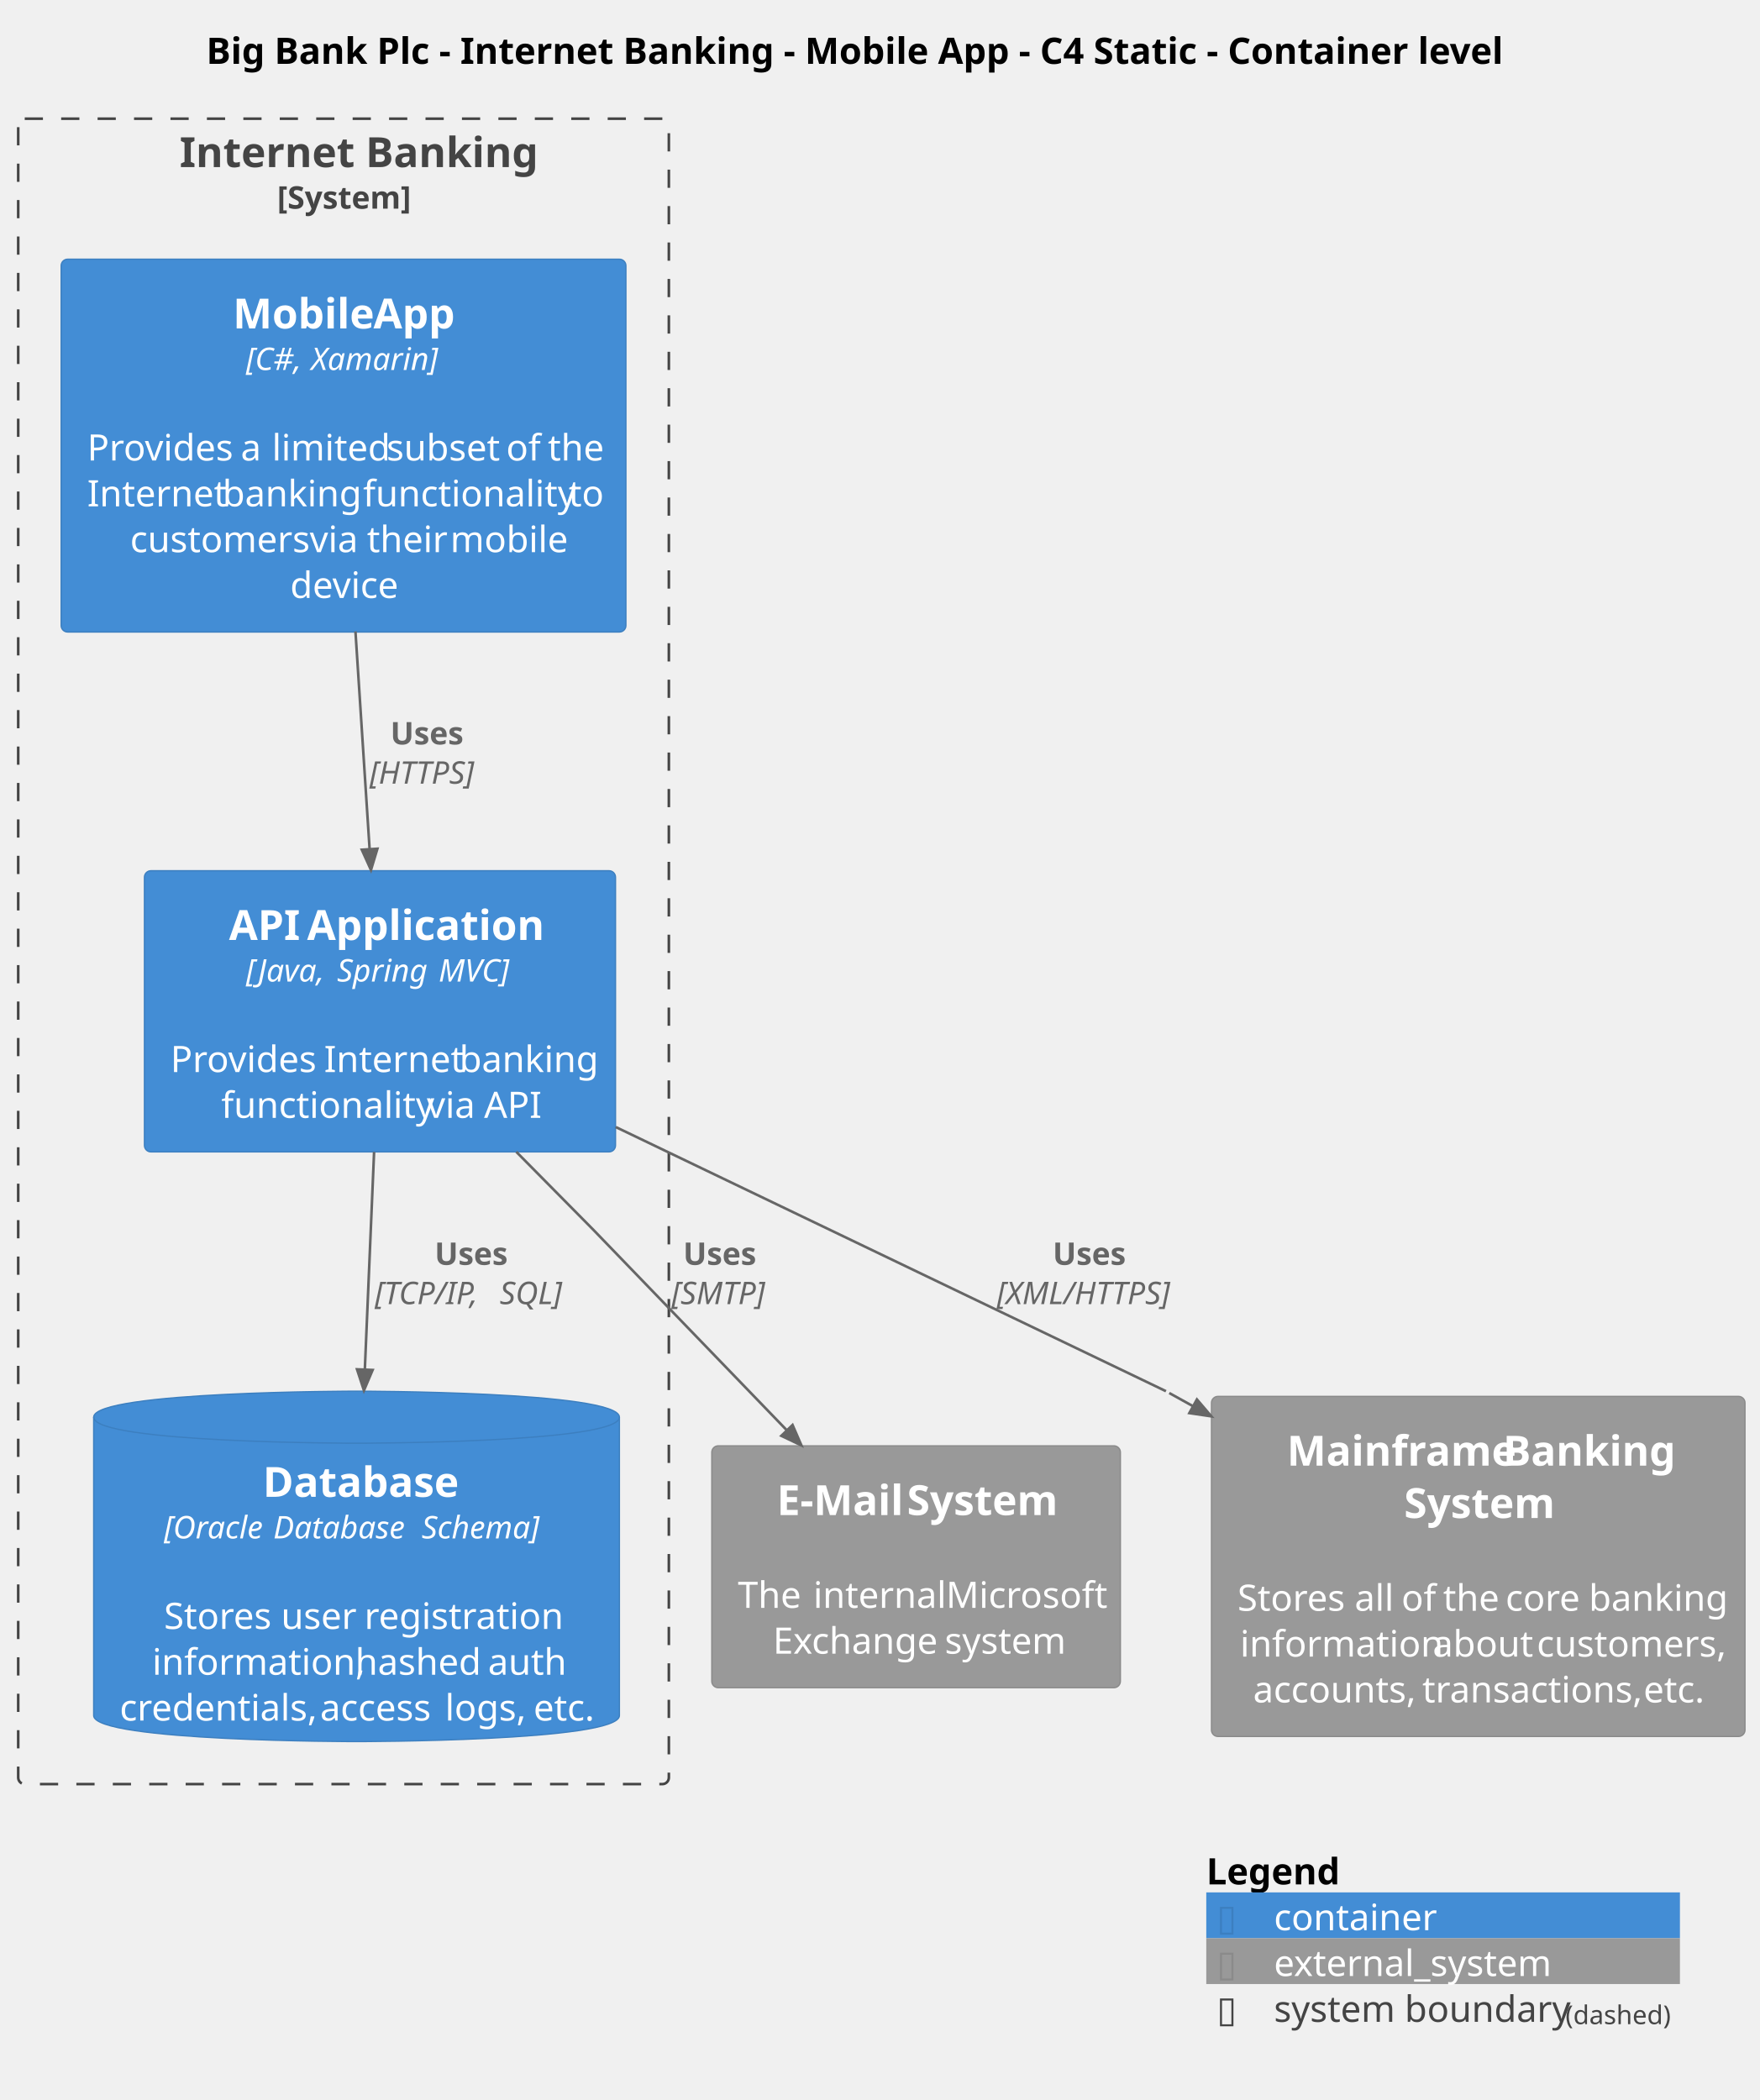
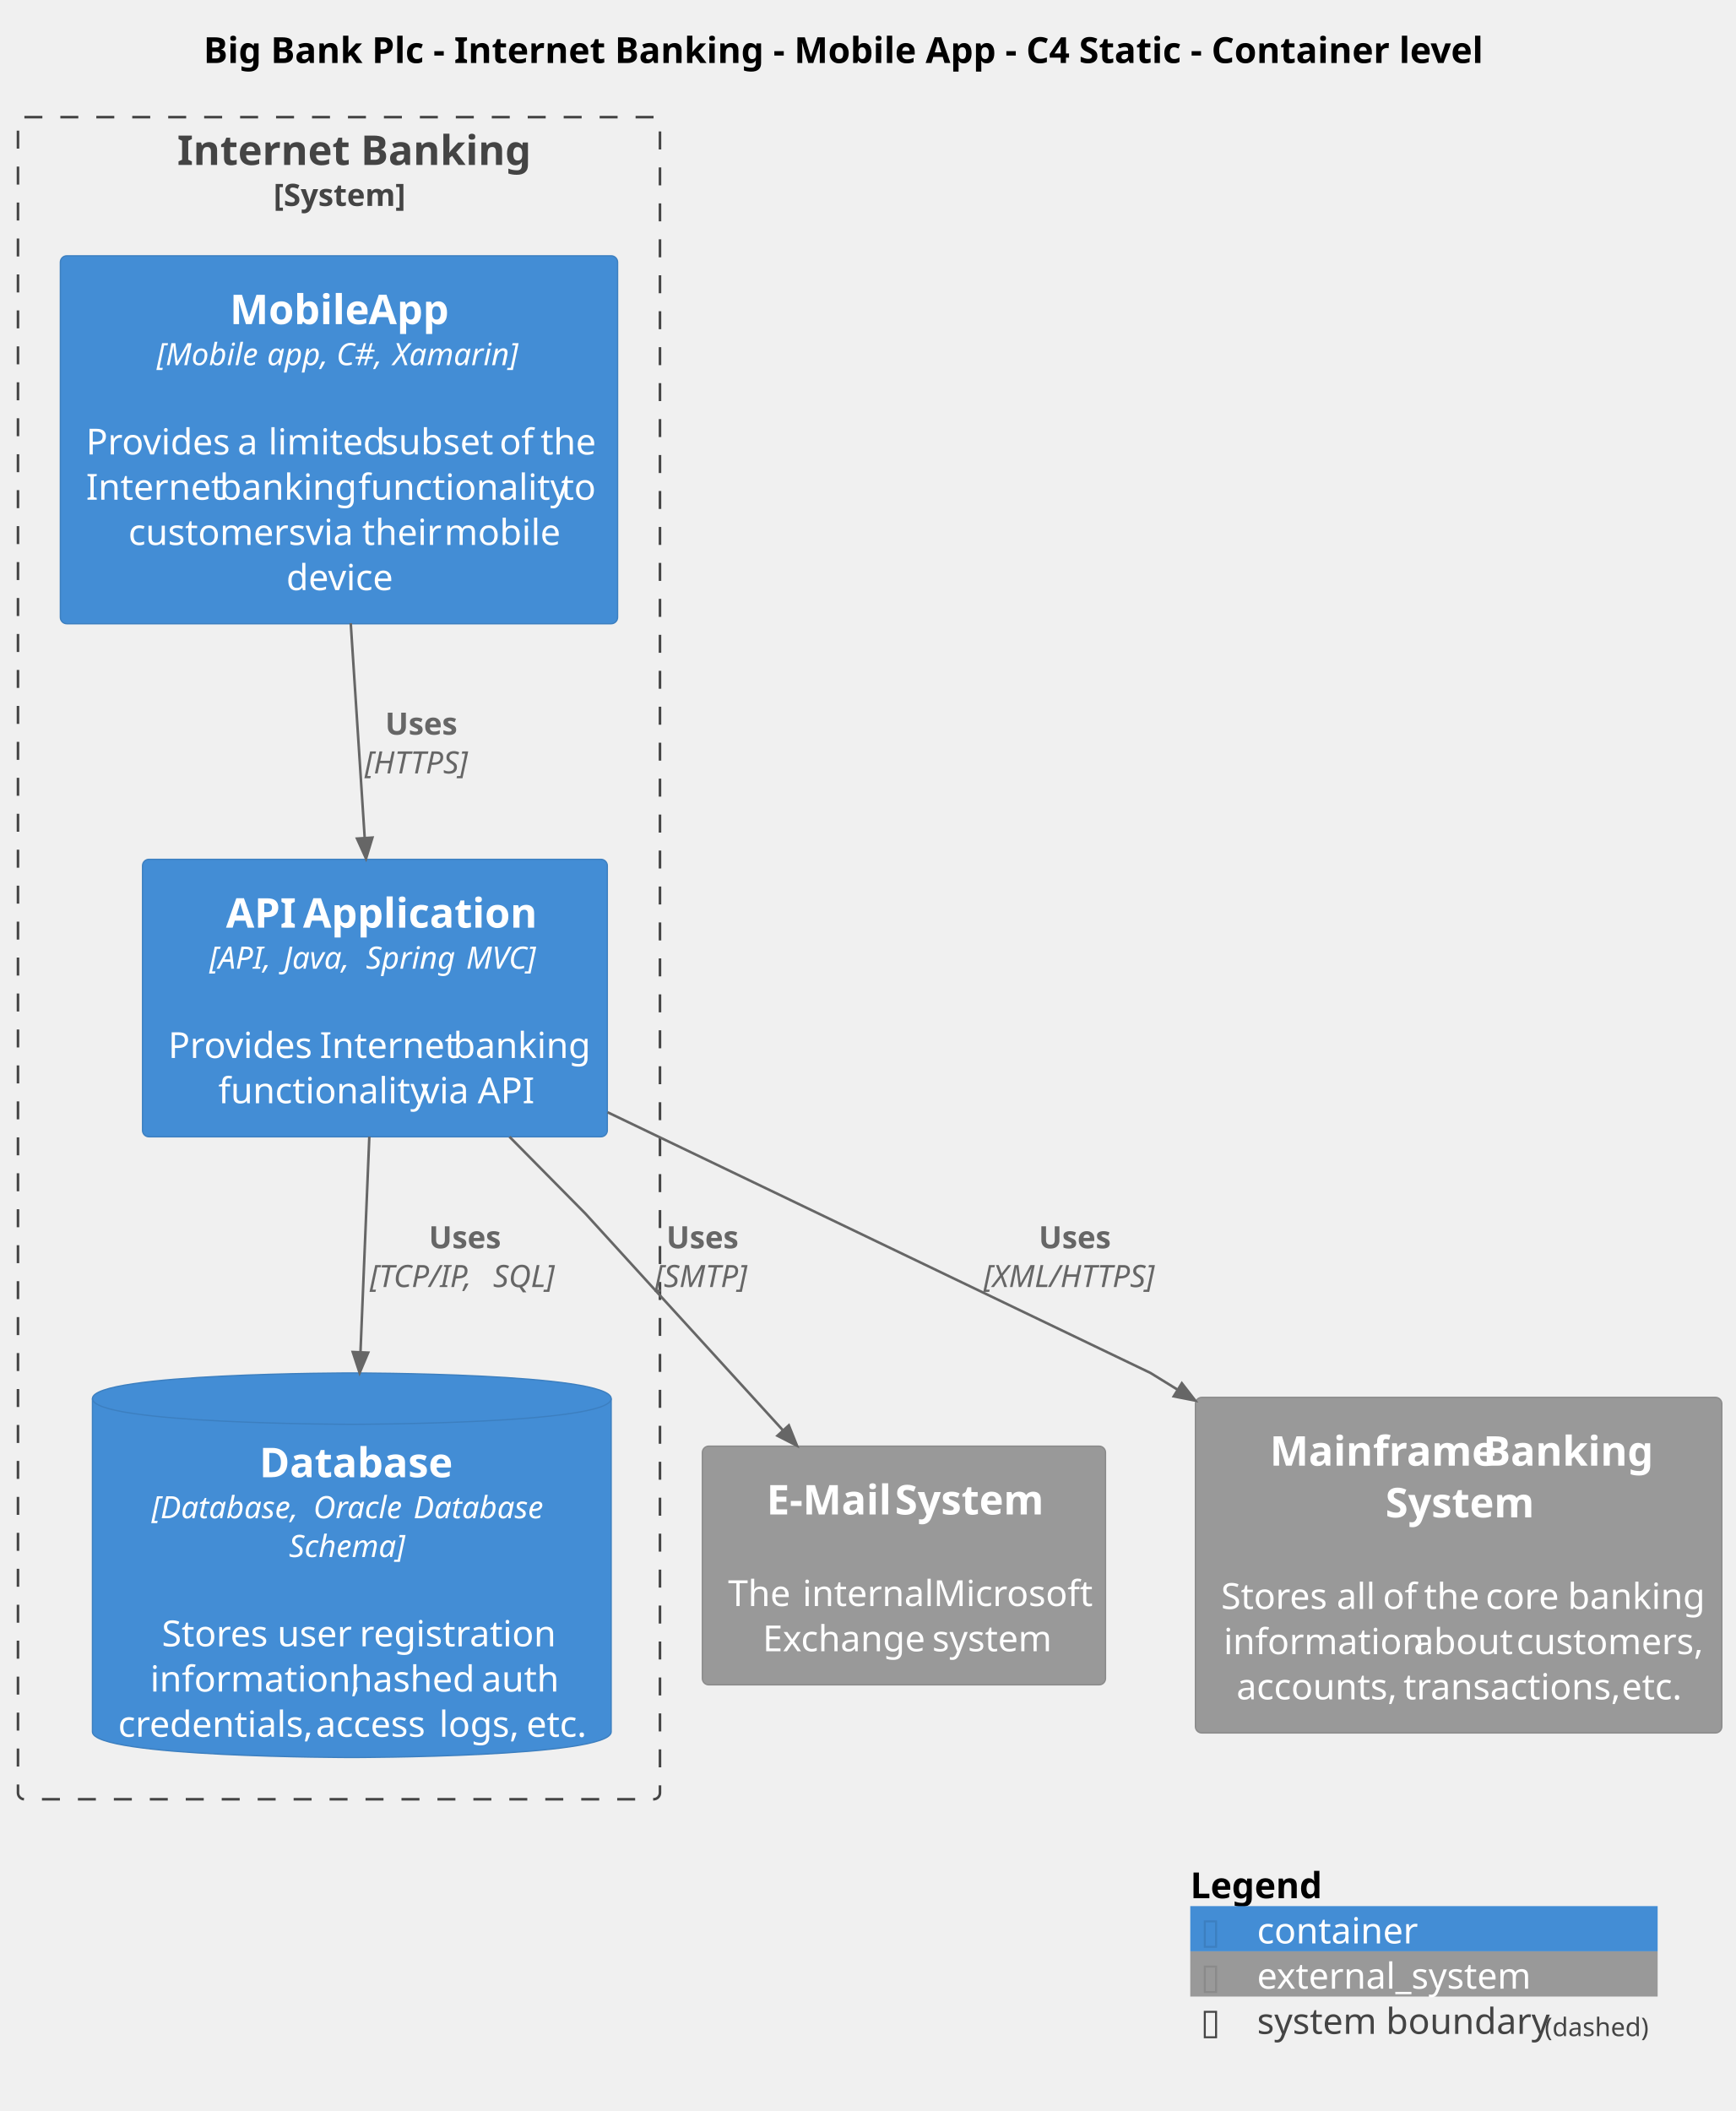
- <svg xmlns="http://www.w3.org/2000/svg" contentStyleType="text/css" height="807px" preserveAspectRatio="none" style="width:676px;height:807px;background:#FFFFFF;" version="1.1" viewBox="0 0 676 807" width="676px" zoomAndPan="magnify">
+ <svg xmlns="http://www.w3.org/2000/svg" contentStyleType="text/css" height="822px" preserveAspectRatio="none" style="width:676px;height:822px;background:#FFFFFF;" version="1.1" viewBox="0 0 676 822" width="676px" zoomAndPan="magnify">
  <defs />
  <g>
    <text fill="#000000" font-family="sans-serif" font-size="14" font-weight="bold" lengthAdjust="spacing" textLength="504" x="79.25" y="24.533">Big Bank Plc - Internet Banking - Mobile App - C4 Static - Container level</text>
    <g id="cluster_BigBankPlc.SoftwareSystems.InternetBanking">
-       <rect fill="none" height="640" rx="2.5" ry="2.5" style="stroke:#444444;stroke-width:1.0;stroke-dasharray:7.0,7.0;" width="250" x="7" y="45.609" />
+       <rect fill="none" height="655" rx="2.5" ry="2.5" style="stroke:#444444;stroke-width:1.0;stroke-dasharray:7.0,7.0;" width="250" x="7" y="45.609" />
      <text fill="#444444" font-family="sans-serif" font-size="16" font-weight="bold" lengthAdjust="spacing" textLength="126" x="69" y="64.219">Internet Banking</text>
      <text fill="#444444" font-family="sans-serif" font-size="12" font-weight="bold" lengthAdjust="spacing" textLength="51" x="106.5" y="80.191">[System]</text>
    </g>
    <g id="elem_BigBankPlc.SoftwareSystems.InternetBanking.Containers.MobileApp">
      <rect fill="#438DD5" height="143.266" rx="2.5" ry="2.5" style="stroke:#3C7FC0;stroke-width:0.5;" width="217" x="23.5" y="99.609" />
      <text fill="#FFFFFF" font-family="sans-serif" font-size="16" font-weight="bold" lengthAdjust="spacing" textLength="50" x="89.5" y="126.219">Mobile</text>
      <text fill="#FFFFFF" font-family="sans-serif" font-size="16" font-weight="bold" lengthAdjust="spacing" textLength="4" x="139.5" y="126.219"> </text>
      <text fill="#FFFFFF" font-family="sans-serif" font-size="16" font-weight="bold" lengthAdjust="spacing" textLength="31" x="143.5" y="126.219">App</text>
-       <text fill="#FFFFFF" font-family="sans-serif" font-size="12" font-style="italic" lengthAdjust="spacing" textLength="22" x="94.5" y="142.191">[C#,</text>
-       <text fill="#FFFFFF" font-family="sans-serif" font-size="12" font-style="italic" lengthAdjust="spacing" textLength="3" x="116.5" y="142.191"> </text>
-       <text fill="#FFFFFF" font-family="sans-serif" font-size="12" font-style="italic" lengthAdjust="spacing" textLength="50" x="119.5" y="142.191">Xamarin]</text>
+       <text fill="#FFFFFF" font-family="sans-serif" font-size="12" font-style="italic" lengthAdjust="spacing" textLength="40" x="61" y="142.191">[Mobile</text>
+       <text fill="#FFFFFF" font-family="sans-serif" font-size="12" font-style="italic" lengthAdjust="spacing" textLength="3" x="101" y="142.191"> </text>
+       <text fill="#FFFFFF" font-family="sans-serif" font-size="12" font-style="italic" lengthAdjust="spacing" textLength="24" x="104" y="142.191">app,</text>
+       <text fill="#FFFFFF" font-family="sans-serif" font-size="12" font-style="italic" lengthAdjust="spacing" textLength="3" x="128" y="142.191"> </text>
+       <text fill="#FFFFFF" font-family="sans-serif" font-size="12" font-style="italic" lengthAdjust="spacing" textLength="19" x="131" y="142.191">C#,</text>
+       <text fill="#FFFFFF" font-family="sans-serif" font-size="12" font-style="italic" lengthAdjust="spacing" textLength="3" x="150" y="142.191"> </text>
+       <text fill="#FFFFFF" font-family="sans-serif" font-size="12" font-style="italic" lengthAdjust="spacing" textLength="50" x="153" y="142.191">Xamarin]</text>
      <text fill="#FFFFFF" font-family="sans-serif" font-size="14" lengthAdjust="spacing" textLength="4" x="130" y="159.361"> </text>
      <text fill="#FFFFFF" font-family="sans-serif" font-size="14" lengthAdjust="spacing" textLength="55" x="33.5" y="176.971">Provides</text>
      <text fill="#FFFFFF" font-family="sans-serif" font-size="14" lengthAdjust="spacing" textLength="4" x="88.5" y="176.971"> </text>
      <text fill="#FFFFFF" font-family="sans-serif" font-size="14" lengthAdjust="spacing" textLength="8" x="92.5" y="176.971">a</text>
      <text fill="#FFFFFF" font-family="sans-serif" font-size="14" lengthAdjust="spacing" textLength="4" x="100.5" y="176.971"> </text>
      <text fill="#FFFFFF" font-family="sans-serif" font-size="14" lengthAdjust="spacing" textLength="40" x="104.5" y="176.971">limited</text>
      <text fill="#FFFFFF" font-family="sans-serif" font-size="14" lengthAdjust="spacing" textLength="4" x="144.5" y="176.971"> </text>
      <text fill="#FFFFFF" font-family="sans-serif" font-size="14" lengthAdjust="spacing" textLength="42" x="148.5" y="176.971">subset</text>
      <text fill="#FFFFFF" font-family="sans-serif" font-size="14" lengthAdjust="spacing" textLength="4" x="190.5" y="176.971"> </text>
      <text fill="#FFFFFF" font-family="sans-serif" font-size="14" lengthAdjust="spacing" textLength="12" x="194.5" y="176.971">of</text>
      <text fill="#FFFFFF" font-family="sans-serif" font-size="14" lengthAdjust="spacing" textLength="4" x="206.5" y="176.971"> </text>
      <text fill="#FFFFFF" font-family="sans-serif" font-size="14" lengthAdjust="spacing" textLength="20" x="210.5" y="176.971">the</text>
      <text fill="#FFFFFF" font-family="sans-serif" font-size="14" lengthAdjust="spacing" textLength="48" x="33.5" y="194.58">Internet</text>
      <text fill="#FFFFFF" font-family="sans-serif" font-size="14" lengthAdjust="spacing" textLength="4" x="81.5" y="194.58"> </text>
      <text fill="#FFFFFF" font-family="sans-serif" font-size="14" lengthAdjust="spacing" textLength="50" x="85.5" y="194.58">banking</text>
      <text fill="#FFFFFF" font-family="sans-serif" font-size="14" lengthAdjust="spacing" textLength="4" x="135.5" y="194.58"> </text>
      <text fill="#FFFFFF" font-family="sans-serif" font-size="14" lengthAdjust="spacing" textLength="75" x="139.5" y="194.58">functionality</text>
      <text fill="#FFFFFF" font-family="sans-serif" font-size="14" lengthAdjust="spacing" textLength="4" x="214.5" y="194.58"> </text>
      <text fill="#FFFFFF" font-family="sans-serif" font-size="14" lengthAdjust="spacing" textLength="12" x="218.5" y="194.58">to</text>
      <text fill="#FFFFFF" font-family="sans-serif" font-size="14" lengthAdjust="spacing" textLength="65" x="50" y="212.19">customers</text>
      <text fill="#FFFFFF" font-family="sans-serif" font-size="14" lengthAdjust="spacing" textLength="4" x="115" y="212.19"> </text>
      <text fill="#FFFFFF" font-family="sans-serif" font-size="14" lengthAdjust="spacing" textLength="18" x="119" y="212.19">via</text>
      <text fill="#FFFFFF" font-family="sans-serif" font-size="14" lengthAdjust="spacing" textLength="4" x="137" y="212.19"> </text>
      <text fill="#FFFFFF" font-family="sans-serif" font-size="14" lengthAdjust="spacing" textLength="28" x="141" y="212.19">their</text>
      <text fill="#FFFFFF" font-family="sans-serif" font-size="14" lengthAdjust="spacing" textLength="4" x="169" y="212.19"> </text>
      <text fill="#FFFFFF" font-family="sans-serif" font-size="14" lengthAdjust="spacing" textLength="41" x="173" y="212.19">mobile</text>
      <text fill="#FFFFFF" font-family="sans-serif" font-size="14" lengthAdjust="spacing" textLength="41" x="111.5" y="229.799">device</text>
    </g>
    <g id="elem_BigBankPlc.SoftwareSystems.InternetBanking.Containers.APIApplication">
      <rect fill="#438DD5" height="108.047" rx="2.5" ry="2.5" style="stroke:#3C7FC0;stroke-width:0.5;" width="181" x="55.5" y="334.609" />
      <text fill="#FFFFFF" font-family="sans-serif" font-size="16" font-weight="bold" lengthAdjust="spacing" textLength="26" x="88" y="361.219">API</text>
      <text fill="#FFFFFF" font-family="sans-serif" font-size="16" font-weight="bold" lengthAdjust="spacing" textLength="4" x="114" y="361.219"> </text>
      <text fill="#FFFFFF" font-family="sans-serif" font-size="16" font-weight="bold" lengthAdjust="spacing" textLength="86" x="118" y="361.219">Application</text>
-       <text fill="#FFFFFF" font-family="sans-serif" font-size="12" font-style="italic" lengthAdjust="spacing" textLength="32" x="94.5" y="377.191">[Java,</text>
-       <text fill="#FFFFFF" font-family="sans-serif" font-size="12" font-style="italic" lengthAdjust="spacing" textLength="3" x="126.5" y="377.191"> </text>
-       <text fill="#FFFFFF" font-family="sans-serif" font-size="12" font-style="italic" lengthAdjust="spacing" textLength="36" x="129.5" y="377.191">Spring</text>
-       <text fill="#FFFFFF" font-family="sans-serif" font-size="12" font-style="italic" lengthAdjust="spacing" textLength="3" x="165.5" y="377.191"> </text>
-       <text fill="#FFFFFF" font-family="sans-serif" font-size="12" font-style="italic" lengthAdjust="spacing" textLength="29" x="168.5" y="377.191">MVC]</text>
+       <text fill="#FFFFFF" font-family="sans-serif" font-size="12" font-style="italic" lengthAdjust="spacing" textLength="26" x="81.5" y="377.191">[API,</text>
+       <text fill="#FFFFFF" font-family="sans-serif" font-size="12" font-style="italic" lengthAdjust="spacing" textLength="3" x="107.5" y="377.191"> </text>
+       <text fill="#FFFFFF" font-family="sans-serif" font-size="12" font-style="italic" lengthAdjust="spacing" textLength="29" x="110.5" y="377.191">Java,</text>
+       <text fill="#FFFFFF" font-family="sans-serif" font-size="12" font-style="italic" lengthAdjust="spacing" textLength="3" x="139.5" y="377.191"> </text>
+       <text fill="#FFFFFF" font-family="sans-serif" font-size="12" font-style="italic" lengthAdjust="spacing" textLength="36" x="142.5" y="377.191">Spring</text>
+       <text fill="#FFFFFF" font-family="sans-serif" font-size="12" font-style="italic" lengthAdjust="spacing" textLength="3" x="178.5" y="377.191"> </text>
+       <text fill="#FFFFFF" font-family="sans-serif" font-size="12" font-style="italic" lengthAdjust="spacing" textLength="29" x="181.5" y="377.191">MVC]</text>
      <text fill="#FFFFFF" font-family="sans-serif" font-size="14" lengthAdjust="spacing" textLength="4" x="144" y="394.361"> </text>
      <text fill="#FFFFFF" font-family="sans-serif" font-size="14" lengthAdjust="spacing" textLength="55" x="65.5" y="411.971">Provides</text>
      <text fill="#FFFFFF" font-family="sans-serif" font-size="14" lengthAdjust="spacing" textLength="4" x="120.5" y="411.971"> </text>
      <text fill="#FFFFFF" font-family="sans-serif" font-size="14" lengthAdjust="spacing" textLength="48" x="124.5" y="411.971">Internet</text>
      <text fill="#FFFFFF" font-family="sans-serif" font-size="14" lengthAdjust="spacing" textLength="4" x="172.5" y="411.971"> </text>
      <text fill="#FFFFFF" font-family="sans-serif" font-size="14" lengthAdjust="spacing" textLength="50" x="176.5" y="411.971">banking</text>
      <text fill="#FFFFFF" font-family="sans-serif" font-size="14" lengthAdjust="spacing" textLength="75" x="85" y="429.58">functionality</text>
      <text fill="#FFFFFF" font-family="sans-serif" font-size="14" lengthAdjust="spacing" textLength="4" x="160" y="429.58"> </text>
      <text fill="#FFFFFF" font-family="sans-serif" font-size="14" lengthAdjust="spacing" textLength="18" x="164" y="429.58">via</text>
      <text fill="#FFFFFF" font-family="sans-serif" font-size="14" lengthAdjust="spacing" textLength="4" x="182" y="429.58"> </text>
      <text fill="#FFFFFF" font-family="sans-serif" font-size="14" lengthAdjust="spacing" textLength="21" x="186" y="429.58">API</text>
    </g>
    <g id="elem_BigBankPlc.SoftwareSystems.InternetBanking.Containers.Database">
-       <path d="M36,544.609 C36,534.609 137,534.609 137,534.609 C137,534.609 238,534.609 238,544.609 L238,659.266 C238,669.266 137,669.266 137,669.266 C137,669.266 36,669.266 36,659.266 L36,544.609 " fill="#438DD5" style="stroke:#3C7FC0;stroke-width:0.5;" />
+       <path d="M36,544.609 C36,534.609 137,534.609 137,534.609 C137,534.609 238,534.609 238,544.609 L238,674.359 C238,684.359 137,684.359 137,684.359 C137,684.359 36,684.359 36,674.359 L36,544.609 " fill="#438DD5" style="stroke:#3C7FC0;stroke-width:0.5;" />
      <path d="M36,544.609 C36,554.609 137,554.609 137,554.609 C137,554.609 238,554.609 238,544.609 " fill="none" style="stroke:#3C7FC0;stroke-width:0.5;" />
      <text fill="#FFFFFF" font-family="sans-serif" font-size="16" font-weight="bold" lengthAdjust="spacing" textLength="72" x="101" y="575.219">Database</text>
-       <text fill="#FFFFFF" font-family="sans-serif" font-size="12" font-style="italic" lengthAdjust="spacing" textLength="39" x="63" y="591.191">[Oracle</text>
-       <text fill="#FFFFFF" font-family="sans-serif" font-size="12" font-style="italic" lengthAdjust="spacing" textLength="3" x="102" y="591.191"> </text>
-       <text fill="#FFFFFF" font-family="sans-serif" font-size="12" font-style="italic" lengthAdjust="spacing" textLength="54" x="105" y="591.191">Database</text>
-       <text fill="#FFFFFF" font-family="sans-serif" font-size="12" font-style="italic" lengthAdjust="spacing" textLength="3" x="159" y="591.191"> </text>
-       <text fill="#FFFFFF" font-family="sans-serif" font-size="12" font-style="italic" lengthAdjust="spacing" textLength="49" x="162" y="591.191">Schema]</text>
-       <text fill="#FFFFFF" font-family="sans-serif" font-size="14" lengthAdjust="spacing" textLength="4" x="135" y="608.361"> </text>
-       <text fill="#FFFFFF" font-family="sans-serif" font-size="14" lengthAdjust="spacing" textLength="41" x="63" y="625.971">Stores</text>
-       <text fill="#FFFFFF" font-family="sans-serif" font-size="14" lengthAdjust="spacing" textLength="4" x="104" y="625.971"> </text>
-       <text fill="#FFFFFF" font-family="sans-serif" font-size="14" lengthAdjust="spacing" textLength="28" x="108" y="625.971">user</text>
-       <text fill="#FFFFFF" font-family="sans-serif" font-size="14" lengthAdjust="spacing" textLength="4" x="136" y="625.971"> </text>
-       <text fill="#FFFFFF" font-family="sans-serif" font-size="14" lengthAdjust="spacing" textLength="71" x="140" y="625.971">registration</text>
-       <text fill="#FFFFFF" font-family="sans-serif" font-size="14" lengthAdjust="spacing" textLength="74" x="58.5" y="643.58">information,</text>
-       <text fill="#FFFFFF" font-family="sans-serif" font-size="14" lengthAdjust="spacing" textLength="4" x="132.5" y="643.58"> </text>
-       <text fill="#FFFFFF" font-family="sans-serif" font-size="14" lengthAdjust="spacing" textLength="47" x="136.5" y="643.58">hashed</text>
-       <text fill="#FFFFFF" font-family="sans-serif" font-size="14" lengthAdjust="spacing" textLength="4" x="183.5" y="643.58"> </text>
-       <text fill="#FFFFFF" font-family="sans-serif" font-size="14" lengthAdjust="spacing" textLength="28" x="187.5" y="643.58">auth</text>
-       <text fill="#FFFFFF" font-family="sans-serif" font-size="14" lengthAdjust="spacing" textLength="73" x="46" y="661.189">credentials,</text>
-       <text fill="#FFFFFF" font-family="sans-serif" font-size="14" lengthAdjust="spacing" textLength="4" x="119" y="661.189"> </text>
-       <text fill="#FFFFFF" font-family="sans-serif" font-size="14" lengthAdjust="spacing" textLength="44" x="123" y="661.189">access</text>
-       <text fill="#FFFFFF" font-family="sans-serif" font-size="14" lengthAdjust="spacing" textLength="4" x="167" y="661.189"> </text>
-       <text fill="#FFFFFF" font-family="sans-serif" font-size="14" lengthAdjust="spacing" textLength="30" x="171" y="661.189">logs,</text>
-       <text fill="#FFFFFF" font-family="sans-serif" font-size="14" lengthAdjust="spacing" textLength="4" x="201" y="661.189"> </text>
-       <text fill="#FFFFFF" font-family="sans-serif" font-size="14" lengthAdjust="spacing" textLength="23" x="205" y="661.189">etc.</text>
+       <text fill="#FFFFFF" font-family="sans-serif" font-size="12" font-style="italic" lengthAdjust="spacing" textLength="60" x="59" y="591.191">[Database,</text>
+       <text fill="#FFFFFF" font-family="sans-serif" font-size="12" font-style="italic" lengthAdjust="spacing" textLength="3" x="119" y="591.191"> </text>
+       <text fill="#FFFFFF" font-family="sans-serif" font-size="12" font-style="italic" lengthAdjust="spacing" textLength="36" x="122" y="591.191">Oracle</text>
+       <text fill="#FFFFFF" font-family="sans-serif" font-size="12" font-style="italic" lengthAdjust="spacing" textLength="3" x="158" y="591.191"> </text>
+       <text fill="#FFFFFF" font-family="sans-serif" font-size="12" font-style="italic" lengthAdjust="spacing" textLength="54" x="161" y="591.191">Database</text>
+       <text fill="#FFFFFF" font-family="sans-serif" font-size="12" font-style="italic" lengthAdjust="spacing" textLength="49" x="112.5" y="606.285">Schema]</text>
+       <text fill="#FFFFFF" font-family="sans-serif" font-size="14" lengthAdjust="spacing" textLength="4" x="135" y="623.455"> </text>
+       <text fill="#FFFFFF" font-family="sans-serif" font-size="14" lengthAdjust="spacing" textLength="41" x="63" y="641.064">Stores</text>
+       <text fill="#FFFFFF" font-family="sans-serif" font-size="14" lengthAdjust="spacing" textLength="4" x="104" y="641.064"> </text>
+       <text fill="#FFFFFF" font-family="sans-serif" font-size="14" lengthAdjust="spacing" textLength="28" x="108" y="641.064">user</text>
+       <text fill="#FFFFFF" font-family="sans-serif" font-size="14" lengthAdjust="spacing" textLength="4" x="136" y="641.064"> </text>
+       <text fill="#FFFFFF" font-family="sans-serif" font-size="14" lengthAdjust="spacing" textLength="71" x="140" y="641.064">registration</text>
+       <text fill="#FFFFFF" font-family="sans-serif" font-size="14" lengthAdjust="spacing" textLength="74" x="58.5" y="658.674">information,</text>
+       <text fill="#FFFFFF" font-family="sans-serif" font-size="14" lengthAdjust="spacing" textLength="4" x="132.5" y="658.674"> </text>
+       <text fill="#FFFFFF" font-family="sans-serif" font-size="14" lengthAdjust="spacing" textLength="47" x="136.5" y="658.674">hashed</text>
+       <text fill="#FFFFFF" font-family="sans-serif" font-size="14" lengthAdjust="spacing" textLength="4" x="183.5" y="658.674"> </text>
+       <text fill="#FFFFFF" font-family="sans-serif" font-size="14" lengthAdjust="spacing" textLength="28" x="187.5" y="658.674">auth</text>
+       <text fill="#FFFFFF" font-family="sans-serif" font-size="14" lengthAdjust="spacing" textLength="73" x="46" y="676.283">credentials,</text>
+       <text fill="#FFFFFF" font-family="sans-serif" font-size="14" lengthAdjust="spacing" textLength="4" x="119" y="676.283"> </text>
+       <text fill="#FFFFFF" font-family="sans-serif" font-size="14" lengthAdjust="spacing" textLength="44" x="123" y="676.283">access</text>
+       <text fill="#FFFFFF" font-family="sans-serif" font-size="14" lengthAdjust="spacing" textLength="4" x="167" y="676.283"> </text>
+       <text fill="#FFFFFF" font-family="sans-serif" font-size="14" lengthAdjust="spacing" textLength="30" x="171" y="676.283">logs,</text>
+       <text fill="#FFFFFF" font-family="sans-serif" font-size="14" lengthAdjust="spacing" textLength="4" x="201" y="676.283"> </text>
+       <text fill="#FFFFFF" font-family="sans-serif" font-size="14" lengthAdjust="spacing" textLength="23" x="205" y="676.283">etc.</text>
    </g>
    <g id="elem_BigBankPlc.SoftwareSystems.EMailSystem">
-       <rect fill="#999999" height="92.953" rx="2.5" ry="2.5" style="stroke:#8A8A8A;stroke-width:0.5;" width="157" x="273.5" y="555.609" />
-       <text fill="#FFFFFF" font-family="sans-serif" font-size="16" font-weight="bold" lengthAdjust="spacing" textLength="46" x="298.5" y="582.219">E-Mail</text>
-       <text fill="#FFFFFF" font-family="sans-serif" font-size="16" font-weight="bold" lengthAdjust="spacing" textLength="4" x="344.5" y="582.219"> </text>
-       <text fill="#FFFFFF" font-family="sans-serif" font-size="16" font-weight="bold" lengthAdjust="spacing" textLength="57" x="348.5" y="582.219">System</text>
-       <text fill="#FFFFFF" font-family="sans-serif" font-size="14" lengthAdjust="spacing" textLength="4" x="350" y="600.268"> </text>
-       <text fill="#FFFFFF" font-family="sans-serif" font-size="14" lengthAdjust="spacing" textLength="25" x="283.5" y="617.877">The</text>
-       <text fill="#FFFFFF" font-family="sans-serif" font-size="14" lengthAdjust="spacing" textLength="4" x="308.5" y="617.877"> </text>
-       <text fill="#FFFFFF" font-family="sans-serif" font-size="14" lengthAdjust="spacing" textLength="47" x="312.5" y="617.877">internal</text>
-       <text fill="#FFFFFF" font-family="sans-serif" font-size="14" lengthAdjust="spacing" textLength="4" x="359.5" y="617.877"> </text>
-       <text fill="#FFFFFF" font-family="sans-serif" font-size="14" lengthAdjust="spacing" textLength="57" x="363.5" y="617.877">Microsoft</text>
-       <text fill="#FFFFFF" font-family="sans-serif" font-size="14" lengthAdjust="spacing" textLength="62" x="297" y="635.486">Exchange</text>
-       <text fill="#FFFFFF" font-family="sans-serif" font-size="14" lengthAdjust="spacing" textLength="4" x="359" y="635.486"> </text>
-       <text fill="#FFFFFF" font-family="sans-serif" font-size="14" lengthAdjust="spacing" textLength="44" x="363" y="635.486">system</text>
+       <rect fill="#999999" height="92.953" rx="2.5" ry="2.5" style="stroke:#8A8A8A;stroke-width:0.5;" width="157" x="273.5" y="563.109" />
+       <text fill="#FFFFFF" font-family="sans-serif" font-size="16" font-weight="bold" lengthAdjust="spacing" textLength="46" x="298.5" y="589.719">E-Mail</text>
+       <text fill="#FFFFFF" font-family="sans-serif" font-size="16" font-weight="bold" lengthAdjust="spacing" textLength="4" x="344.5" y="589.719"> </text>
+       <text fill="#FFFFFF" font-family="sans-serif" font-size="16" font-weight="bold" lengthAdjust="spacing" textLength="57" x="348.5" y="589.719">System</text>
+       <text fill="#FFFFFF" font-family="sans-serif" font-size="14" lengthAdjust="spacing" textLength="4" x="350" y="607.768"> </text>
+       <text fill="#FFFFFF" font-family="sans-serif" font-size="14" lengthAdjust="spacing" textLength="25" x="283.5" y="625.377">The</text>
+       <text fill="#FFFFFF" font-family="sans-serif" font-size="14" lengthAdjust="spacing" textLength="4" x="308.5" y="625.377"> </text>
+       <text fill="#FFFFFF" font-family="sans-serif" font-size="14" lengthAdjust="spacing" textLength="47" x="312.5" y="625.377">internal</text>
+       <text fill="#FFFFFF" font-family="sans-serif" font-size="14" lengthAdjust="spacing" textLength="4" x="359.5" y="625.377"> </text>
+       <text fill="#FFFFFF" font-family="sans-serif" font-size="14" lengthAdjust="spacing" textLength="57" x="363.5" y="625.377">Microsoft</text>
+       <text fill="#FFFFFF" font-family="sans-serif" font-size="14" lengthAdjust="spacing" textLength="62" x="297" y="642.986">Exchange</text>
+       <text fill="#FFFFFF" font-family="sans-serif" font-size="14" lengthAdjust="spacing" textLength="4" x="359" y="642.986"> </text>
+       <text fill="#FFFFFF" font-family="sans-serif" font-size="14" lengthAdjust="spacing" textLength="44" x="363" y="642.986">system</text>
    </g>
    <g id="elem_BigBankPlc.SoftwareSystems.MainframeBankingSystem">
-       <rect fill="#999999" height="130.688" rx="2.5" ry="2.5" style="stroke:#8A8A8A;stroke-width:0.5;" width="205" x="465.5" y="536.609" />
-       <text fill="#FFFFFF" font-family="sans-serif" font-size="16" font-weight="bold" lengthAdjust="spacing" textLength="79" x="494.5" y="563.219">Mainframe</text>
-       <text fill="#FFFFFF" font-family="sans-serif" font-size="16" font-weight="bold" lengthAdjust="spacing" textLength="4" x="573.5" y="563.219"> </text>
-       <text fill="#FFFFFF" font-family="sans-serif" font-size="16" font-weight="bold" lengthAdjust="spacing" textLength="64" x="577.5" y="563.219">Banking</text>
-       <text fill="#FFFFFF" font-family="sans-serif" font-size="16" font-weight="bold" lengthAdjust="spacing" textLength="57" x="539.5" y="583.344">System</text>
-       <text fill="#FFFFFF" font-family="sans-serif" font-size="14" lengthAdjust="spacing" textLength="4" x="566" y="601.393"> </text>
-       <text fill="#FFFFFF" font-family="sans-serif" font-size="14" lengthAdjust="spacing" textLength="41" x="475.5" y="619.002">Stores</text>
-       <text fill="#FFFFFF" font-family="sans-serif" font-size="14" lengthAdjust="spacing" textLength="4" x="516.5" y="619.002"> </text>
-       <text fill="#FFFFFF" font-family="sans-serif" font-size="14" lengthAdjust="spacing" textLength="14" x="520.5" y="619.002">all</text>
-       <text fill="#FFFFFF" font-family="sans-serif" font-size="14" lengthAdjust="spacing" textLength="4" x="534.5" y="619.002"> </text>
-       <text fill="#FFFFFF" font-family="sans-serif" font-size="14" lengthAdjust="spacing" textLength="12" x="538.5" y="619.002">of</text>
-       <text fill="#FFFFFF" font-family="sans-serif" font-size="14" lengthAdjust="spacing" textLength="4" x="550.5" y="619.002"> </text>
-       <text fill="#FFFFFF" font-family="sans-serif" font-size="14" lengthAdjust="spacing" textLength="20" x="554.5" y="619.002">the</text>
-       <text fill="#FFFFFF" font-family="sans-serif" font-size="14" lengthAdjust="spacing" textLength="4" x="574.5" y="619.002"> </text>
-       <text fill="#FFFFFF" font-family="sans-serif" font-size="14" lengthAdjust="spacing" textLength="28" x="578.5" y="619.002">core</text>
-       <text fill="#FFFFFF" font-family="sans-serif" font-size="14" lengthAdjust="spacing" textLength="4" x="606.5" y="619.002"> </text>
-       <text fill="#FFFFFF" font-family="sans-serif" font-size="14" lengthAdjust="spacing" textLength="50" x="610.5" y="619.002">banking</text>
-       <text fill="#FFFFFF" font-family="sans-serif" font-size="14" lengthAdjust="spacing" textLength="70" x="476.5" y="636.611">information</text>
-       <text fill="#FFFFFF" font-family="sans-serif" font-size="14" lengthAdjust="spacing" textLength="4" x="546.5" y="636.611"> </text>
-       <text fill="#FFFFFF" font-family="sans-serif" font-size="14" lengthAdjust="spacing" textLength="36" x="550.5" y="636.611">about</text>
-       <text fill="#FFFFFF" font-family="sans-serif" font-size="14" lengthAdjust="spacing" textLength="4" x="586.5" y="636.611"> </text>
-       <text fill="#FFFFFF" font-family="sans-serif" font-size="14" lengthAdjust="spacing" textLength="69" x="590.5" y="636.611">customers,</text>
-       <text fill="#FFFFFF" font-family="sans-serif" font-size="14" lengthAdjust="spacing" textLength="61" x="481.5" y="654.221">accounts,</text>
-       <text fill="#FFFFFF" font-family="sans-serif" font-size="14" lengthAdjust="spacing" textLength="4" x="542.5" y="654.221"> </text>
-       <text fill="#FFFFFF" font-family="sans-serif" font-size="14" lengthAdjust="spacing" textLength="81" x="546.5" y="654.221">transactions,</text>
-       <text fill="#FFFFFF" font-family="sans-serif" font-size="14" lengthAdjust="spacing" textLength="4" x="627.5" y="654.221"> </text>
-       <text fill="#FFFFFF" font-family="sans-serif" font-size="14" lengthAdjust="spacing" textLength="23" x="631.5" y="654.221">etc.</text>
+       <rect fill="#999999" height="130.688" rx="2.5" ry="2.5" style="stroke:#8A8A8A;stroke-width:0.5;" width="205" x="465.5" y="544.109" />
+       <text fill="#FFFFFF" font-family="sans-serif" font-size="16" font-weight="bold" lengthAdjust="spacing" textLength="79" x="494.5" y="570.719">Mainframe</text>
+       <text fill="#FFFFFF" font-family="sans-serif" font-size="16" font-weight="bold" lengthAdjust="spacing" textLength="4" x="573.5" y="570.719"> </text>
+       <text fill="#FFFFFF" font-family="sans-serif" font-size="16" font-weight="bold" lengthAdjust="spacing" textLength="64" x="577.5" y="570.719">Banking</text>
+       <text fill="#FFFFFF" font-family="sans-serif" font-size="16" font-weight="bold" lengthAdjust="spacing" textLength="57" x="539.5" y="590.844">System</text>
+       <text fill="#FFFFFF" font-family="sans-serif" font-size="14" lengthAdjust="spacing" textLength="4" x="566" y="608.893"> </text>
+       <text fill="#FFFFFF" font-family="sans-serif" font-size="14" lengthAdjust="spacing" textLength="41" x="475.5" y="626.502">Stores</text>
+       <text fill="#FFFFFF" font-family="sans-serif" font-size="14" lengthAdjust="spacing" textLength="4" x="516.5" y="626.502"> </text>
+       <text fill="#FFFFFF" font-family="sans-serif" font-size="14" lengthAdjust="spacing" textLength="14" x="520.5" y="626.502">all</text>
+       <text fill="#FFFFFF" font-family="sans-serif" font-size="14" lengthAdjust="spacing" textLength="4" x="534.5" y="626.502"> </text>
+       <text fill="#FFFFFF" font-family="sans-serif" font-size="14" lengthAdjust="spacing" textLength="12" x="538.5" y="626.502">of</text>
+       <text fill="#FFFFFF" font-family="sans-serif" font-size="14" lengthAdjust="spacing" textLength="4" x="550.5" y="626.502"> </text>
+       <text fill="#FFFFFF" font-family="sans-serif" font-size="14" lengthAdjust="spacing" textLength="20" x="554.5" y="626.502">the</text>
+       <text fill="#FFFFFF" font-family="sans-serif" font-size="14" lengthAdjust="spacing" textLength="4" x="574.5" y="626.502"> </text>
+       <text fill="#FFFFFF" font-family="sans-serif" font-size="14" lengthAdjust="spacing" textLength="28" x="578.5" y="626.502">core</text>
+       <text fill="#FFFFFF" font-family="sans-serif" font-size="14" lengthAdjust="spacing" textLength="4" x="606.5" y="626.502"> </text>
+       <text fill="#FFFFFF" font-family="sans-serif" font-size="14" lengthAdjust="spacing" textLength="50" x="610.5" y="626.502">banking</text>
+       <text fill="#FFFFFF" font-family="sans-serif" font-size="14" lengthAdjust="spacing" textLength="70" x="476.5" y="644.111">information</text>
+       <text fill="#FFFFFF" font-family="sans-serif" font-size="14" lengthAdjust="spacing" textLength="4" x="546.5" y="644.111"> </text>
+       <text fill="#FFFFFF" font-family="sans-serif" font-size="14" lengthAdjust="spacing" textLength="36" x="550.5" y="644.111">about</text>
+       <text fill="#FFFFFF" font-family="sans-serif" font-size="14" lengthAdjust="spacing" textLength="4" x="586.5" y="644.111"> </text>
+       <text fill="#FFFFFF" font-family="sans-serif" font-size="14" lengthAdjust="spacing" textLength="69" x="590.5" y="644.111">customers,</text>
+       <text fill="#FFFFFF" font-family="sans-serif" font-size="14" lengthAdjust="spacing" textLength="61" x="481.5" y="661.721">accounts,</text>
+       <text fill="#FFFFFF" font-family="sans-serif" font-size="14" lengthAdjust="spacing" textLength="4" x="542.5" y="661.721"> </text>
+       <text fill="#FFFFFF" font-family="sans-serif" font-size="14" lengthAdjust="spacing" textLength="81" x="546.5" y="661.721">transactions,</text>
+       <text fill="#FFFFFF" font-family="sans-serif" font-size="14" lengthAdjust="spacing" textLength="4" x="627.5" y="661.721"> </text>
+       <text fill="#FFFFFF" font-family="sans-serif" font-size="14" lengthAdjust="spacing" textLength="23" x="631.5" y="661.721">etc.</text>
    </g>
    <g id="link_BigBankPlc.SoftwareSystems.InternetBanking.Containers.MobileApp_BigBankPlc.SoftwareSystems.InternetBanking.Containers.APIApplication">
      <path d="M136.58,242.669 C138.52,272.499 140.221,298.676 142.021,326.346 " fill="none" id="BigBankPlc.SoftwareSystems.InternetBanking.Containers.MobileApp-to-BigBankPlc.SoftwareSystems.InternetBanking.Containers.APIApplication" style="stroke:#666666;stroke-width:1.0;" />
      <polygon fill="#666666" points="142.54,334.329,145.014,326.151,139.027,326.541,142.54,334.329" style="stroke:#666666;stroke-width:1.0;" />
      <text fill="#666666" font-family="sans-serif" font-size="12" font-weight="bold" lengthAdjust="spacing" textLength="29" x="150" y="286.066">Uses</text>
      <text fill="#666666" font-family="sans-serif" font-size="12" font-style="italic" lengthAdjust="spacing" textLength="45" x="142" y="301.16">[HTTPS]</text>
    </g>
    <g id="link_BigBankPlc.SoftwareSystems.InternetBanking.Containers.APIApplication_BigBankPlc.SoftwareSystems.InternetBanking.Containers.Database">
-       <path d="M143.74,442.709 C142.56,470.479 141.441,496.777 140.181,526.337 " fill="none" id="BigBankPlc.SoftwareSystems.InternetBanking.Containers.APIApplication-to-BigBankPlc.SoftwareSystems.InternetBanking.Containers.Database" style="stroke:#666666;stroke-width:1.0;" />
-       <polygon fill="#666666" points="139.84,534.329,143.178,526.464,137.183,526.209,139.84,534.329" style="stroke:#666666;stroke-width:1.0;" />
+       <path d="M143.82,442.619 C142.69,470.219 141.609,496.416 140.369,526.576 " fill="none" id="BigBankPlc.SoftwareSystems.InternetBanking.Containers.APIApplication-to-BigBankPlc.SoftwareSystems.InternetBanking.Containers.Database" style="stroke:#666666;stroke-width:1.0;" />
+       <polygon fill="#666666" points="140.04,534.569,143.366,526.699,137.371,526.453,140.04,534.569" style="stroke:#666666;stroke-width:1.0;" />
      <text fill="#666666" font-family="sans-serif" font-size="12" font-weight="bold" lengthAdjust="spacing" textLength="29" x="167" y="486.066">Uses</text>
      <text fill="#666666" font-family="sans-serif" font-size="12" font-style="italic" lengthAdjust="spacing" textLength="45" x="144" y="501.16">[TCP/IP,</text>
      <text fill="#666666" font-family="sans-serif" font-size="12" font-style="italic" lengthAdjust="spacing" textLength="3" x="189" y="501.16"> </text>
      <text fill="#666666" font-family="sans-serif" font-size="12" font-style="italic" lengthAdjust="spacing" textLength="27" x="192" y="501.16">SQL]</text>
    </g>
    <g id="link_BigBankPlc.SoftwareSystems.InternetBanking.Containers.APIApplication_BigBankPlc.SoftwareSystems.EMailSystem">
-       <path d="M198.4,442.649 C214.47,458.909 228,472.609 228,472.609 C228,472.609 266.735,512.753 302.375,549.683 " fill="none" id="BigBankPlc.SoftwareSystems.InternetBanking.Containers.APIApplication-to-BigBankPlc.SoftwareSystems.EMailSystem" style="stroke:#666666;stroke-width:1.0;" />
-       <polygon fill="#666666" points="307.93,555.439,304.533,547.6,300.216,551.766,307.93,555.439" style="stroke:#666666;stroke-width:1.0;" />
-       <text fill="#666666" font-family="sans-serif" font-size="12" font-weight="bold" lengthAdjust="spacing" textLength="29" x="262.5" y="486.066">Uses</text>
-       <text fill="#666666" font-family="sans-serif" font-size="12" font-style="italic" lengthAdjust="spacing" textLength="38" x="258" y="501.16">[SMTP]</text>
+       <path d="M198.4,442.649 C214.47,458.909 228,472.609 228,472.609 C228,472.609 268.95,517.527 304.97,557.037 " fill="none" id="BigBankPlc.SoftwareSystems.InternetBanking.Containers.APIApplication-to-BigBankPlc.SoftwareSystems.EMailSystem" style="stroke:#666666;stroke-width:1.0;" />
+       <polygon fill="#666666" points="310.36,562.949,307.187,555.016,302.753,559.059,310.36,562.949" style="stroke:#666666;stroke-width:1.0;" />
+       <text fill="#666666" font-family="sans-serif" font-size="12" font-weight="bold" lengthAdjust="spacing" textLength="29" x="259.5" y="486.066">Uses</text>
+       <text fill="#666666" font-family="sans-serif" font-size="12" font-style="italic" lengthAdjust="spacing" textLength="38" x="255" y="501.16">[SMTP]</text>
    </g>
    <g id="link_BigBankPlc.SoftwareSystems.InternetBanking.Containers.APIApplication_BigBankPlc.SoftwareSystems.MainframeBankingSystem">
-       <path d="M236.61,433.109 C325.57,475.829 448,534.609 448,534.609 C448,534.609 447.933,534.572 458.453,540.402 " fill="none" id="BigBankPlc.SoftwareSystems.InternetBanking.Containers.APIApplication-to-BigBankPlc.SoftwareSystems.MainframeBankingSystem" style="stroke:#666666;stroke-width:1.0;" />
-       <polygon fill="#666666" points="465.45,544.279,459.907,537.778,456.998,543.026,465.45,544.279" style="stroke:#666666;stroke-width:1.0;" />
+       <path d="M236.61,433.109 C325.57,475.829 448,534.609 448,534.609 C448,534.609 448.121,534.679 458.641,541.169 " fill="none" id="BigBankPlc.SoftwareSystems.InternetBanking.Containers.APIApplication-to-BigBankPlc.SoftwareSystems.MainframeBankingSystem" style="stroke:#666666;stroke-width:1.0;" />
+       <polygon fill="#666666" points="465.45,545.369,460.216,538.616,457.066,543.722,465.45,545.369" style="stroke:#666666;stroke-width:1.0;" />
      <text fill="#666666" font-family="sans-serif" font-size="12" font-weight="bold" lengthAdjust="spacing" textLength="29" x="404.5" y="486.066">Uses</text>
      <text fill="#666666" font-family="sans-serif" font-size="12" font-style="italic" lengthAdjust="spacing" textLength="72" x="383" y="501.16">[XML/HTTPS]</text>
    </g>
-     <rect fill="none" height="17.609" style="stroke:none;stroke-width:1.0;" width="182" x="463.5" y="709.609" />
-     <text fill="#000000" font-family="sans-serif" font-size="14" font-weight="bold" lengthAdjust="spacing" textLength="53" x="463.5" y="724.143">Legend</text>
-     <text fill="#FFFFFF" font-family="sans-serif" font-size="14" lengthAdjust="spacing" textLength="4" x="516.5" y="724.143"> </text>
-     <rect fill="#438DD5" height="17.609" style="stroke:none;stroke-width:1.0;" width="182" x="463.5" y="727.219" />
-     <text fill="#3C7FC0" font-family="sans-serif" font-size="14" lengthAdjust="spacing" textLength="14" x="467.5" y="741.752">▯</text>
-     <text fill="#FFFFFF" font-family="sans-serif" font-size="14" lengthAdjust="spacing" textLength="4" x="481.5" y="741.752"> </text>
-     <text fill="#FFFFFF" font-family="sans-serif" font-size="14" lengthAdjust="spacing" textLength="59" x="489.5" y="741.752">container</text>
-     <text fill="#FFFFFF" font-family="sans-serif" font-size="14" lengthAdjust="spacing" textLength="4" x="552.5" y="741.752"> </text>
-     <rect fill="#999999" height="17.609" style="stroke:none;stroke-width:1.0;" width="182" x="463.5" y="744.828" />
-     <text fill="#8A8A8A" font-family="sans-serif" font-size="14" lengthAdjust="spacing" textLength="14" x="467.5" y="759.361">▯</text>
-     <text fill="#FFFFFF" font-family="sans-serif" font-size="14" lengthAdjust="spacing" textLength="4" x="481.5" y="759.361"> </text>
-     <text fill="#FFFFFF" font-family="sans-serif" font-size="14" lengthAdjust="spacing" textLength="102" x="489.5" y="759.361">external_system</text>
-     <text fill="#FFFFFF" font-family="sans-serif" font-size="14" lengthAdjust="spacing" textLength="4" x="595.5" y="759.361"> </text>
-     <rect fill="none" height="17.609" style="stroke:none;stroke-width:1.0;" width="182" x="463.5" y="762.438" />
-     <text fill="#444444" font-family="sans-serif" font-size="14" lengthAdjust="spacing" textLength="14" x="467.5" y="776.971">▯</text>
-     <text fill="#FFFFFF" font-family="sans-serif" font-size="14" lengthAdjust="spacing" textLength="4" x="481.5" y="776.971"> </text>
-     <text fill="#444444" font-family="sans-serif" font-size="14" lengthAdjust="spacing" textLength="108" x="489.5" y="776.971">system boundary</text>
-     <text fill="#444444" font-family="sans-serif" font-size="10" lengthAdjust="spacing" textLength="40" x="601.5" y="777.85">(dashed)</text>
-     <text fill="#FFFFFF" font-family="sans-serif" font-size="14" lengthAdjust="spacing" textLength="4" x="641.5" y="776.971"> </text>
-     <line style="stroke:none;stroke-width:1.0;" x1="463.5" x2="645.5" y1="709.609" y2="709.609" />
-     <line style="stroke:none;stroke-width:1.0;" x1="463.5" x2="645.5" y1="727.219" y2="727.219" />
-     <line style="stroke:none;stroke-width:1.0;" x1="463.5" x2="645.5" y1="744.828" y2="744.828" />
-     <line style="stroke:none;stroke-width:1.0;" x1="463.5" x2="645.5" y1="762.438" y2="762.438" />
-     <line style="stroke:none;stroke-width:1.0;" x1="463.5" x2="645.5" y1="780.047" y2="780.047" />
-     <line style="stroke:none;stroke-width:1.0;" x1="463.5" x2="463.5" y1="709.609" y2="780.047" />
-     <line style="stroke:none;stroke-width:1.0;" x1="645.5" x2="645.5" y1="709.609" y2="780.047" />
+     <rect fill="none" height="17.609" style="stroke:none;stroke-width:1.0;" width="182" x="463.5" y="724.609" />
+     <text fill="#000000" font-family="sans-serif" font-size="14" font-weight="bold" lengthAdjust="spacing" textLength="53" x="463.5" y="739.143">Legend</text>
+     <text fill="#FFFFFF" font-family="sans-serif" font-size="14" lengthAdjust="spacing" textLength="4" x="516.5" y="739.143"> </text>
+     <rect fill="#438DD5" height="17.609" style="stroke:none;stroke-width:1.0;" width="182" x="463.5" y="742.219" />
+     <text fill="#3C7FC0" font-family="sans-serif" font-size="14" lengthAdjust="spacing" textLength="14" x="467.5" y="756.752">▯</text>
+     <text fill="#FFFFFF" font-family="sans-serif" font-size="14" lengthAdjust="spacing" textLength="4" x="481.5" y="756.752"> </text>
+     <text fill="#FFFFFF" font-family="sans-serif" font-size="14" lengthAdjust="spacing" textLength="59" x="489.5" y="756.752">container</text>
+     <text fill="#FFFFFF" font-family="sans-serif" font-size="14" lengthAdjust="spacing" textLength="4" x="552.5" y="756.752"> </text>
+     <rect fill="#999999" height="17.609" style="stroke:none;stroke-width:1.0;" width="182" x="463.5" y="759.828" />
+     <text fill="#8A8A8A" font-family="sans-serif" font-size="14" lengthAdjust="spacing" textLength="14" x="467.5" y="774.361">▯</text>
+     <text fill="#FFFFFF" font-family="sans-serif" font-size="14" lengthAdjust="spacing" textLength="4" x="481.5" y="774.361"> </text>
+     <text fill="#FFFFFF" font-family="sans-serif" font-size="14" lengthAdjust="spacing" textLength="102" x="489.5" y="774.361">external_system</text>
+     <text fill="#FFFFFF" font-family="sans-serif" font-size="14" lengthAdjust="spacing" textLength="4" x="595.5" y="774.361"> </text>
+     <rect fill="none" height="17.609" style="stroke:none;stroke-width:1.0;" width="182" x="463.5" y="777.438" />
+     <text fill="#444444" font-family="sans-serif" font-size="14" lengthAdjust="spacing" textLength="14" x="467.5" y="791.971">▯</text>
+     <text fill="#FFFFFF" font-family="sans-serif" font-size="14" lengthAdjust="spacing" textLength="4" x="481.5" y="791.971"> </text>
+     <text fill="#444444" font-family="sans-serif" font-size="14" lengthAdjust="spacing" textLength="108" x="489.5" y="791.971">system boundary</text>
+     <text fill="#444444" font-family="sans-serif" font-size="10" lengthAdjust="spacing" textLength="40" x="601.5" y="792.85">(dashed)</text>
+     <text fill="#FFFFFF" font-family="sans-serif" font-size="14" lengthAdjust="spacing" textLength="4" x="641.5" y="791.971"> </text>
+     <line style="stroke:none;stroke-width:1.0;" x1="463.5" x2="645.5" y1="724.609" y2="724.609" />
+     <line style="stroke:none;stroke-width:1.0;" x1="463.5" x2="645.5" y1="742.219" y2="742.219" />
+     <line style="stroke:none;stroke-width:1.0;" x1="463.5" x2="645.5" y1="759.828" y2="759.828" />
+     <line style="stroke:none;stroke-width:1.0;" x1="463.5" x2="645.5" y1="777.438" y2="777.438" />
+     <line style="stroke:none;stroke-width:1.0;" x1="463.5" x2="645.5" y1="795.047" y2="795.047" />
+     <line style="stroke:none;stroke-width:1.0;" x1="463.5" x2="463.5" y1="724.609" y2="795.047" />
+     <line style="stroke:none;stroke-width:1.0;" x1="645.5" x2="645.5" y1="724.609" y2="795.047" />
  </g>
</svg>
